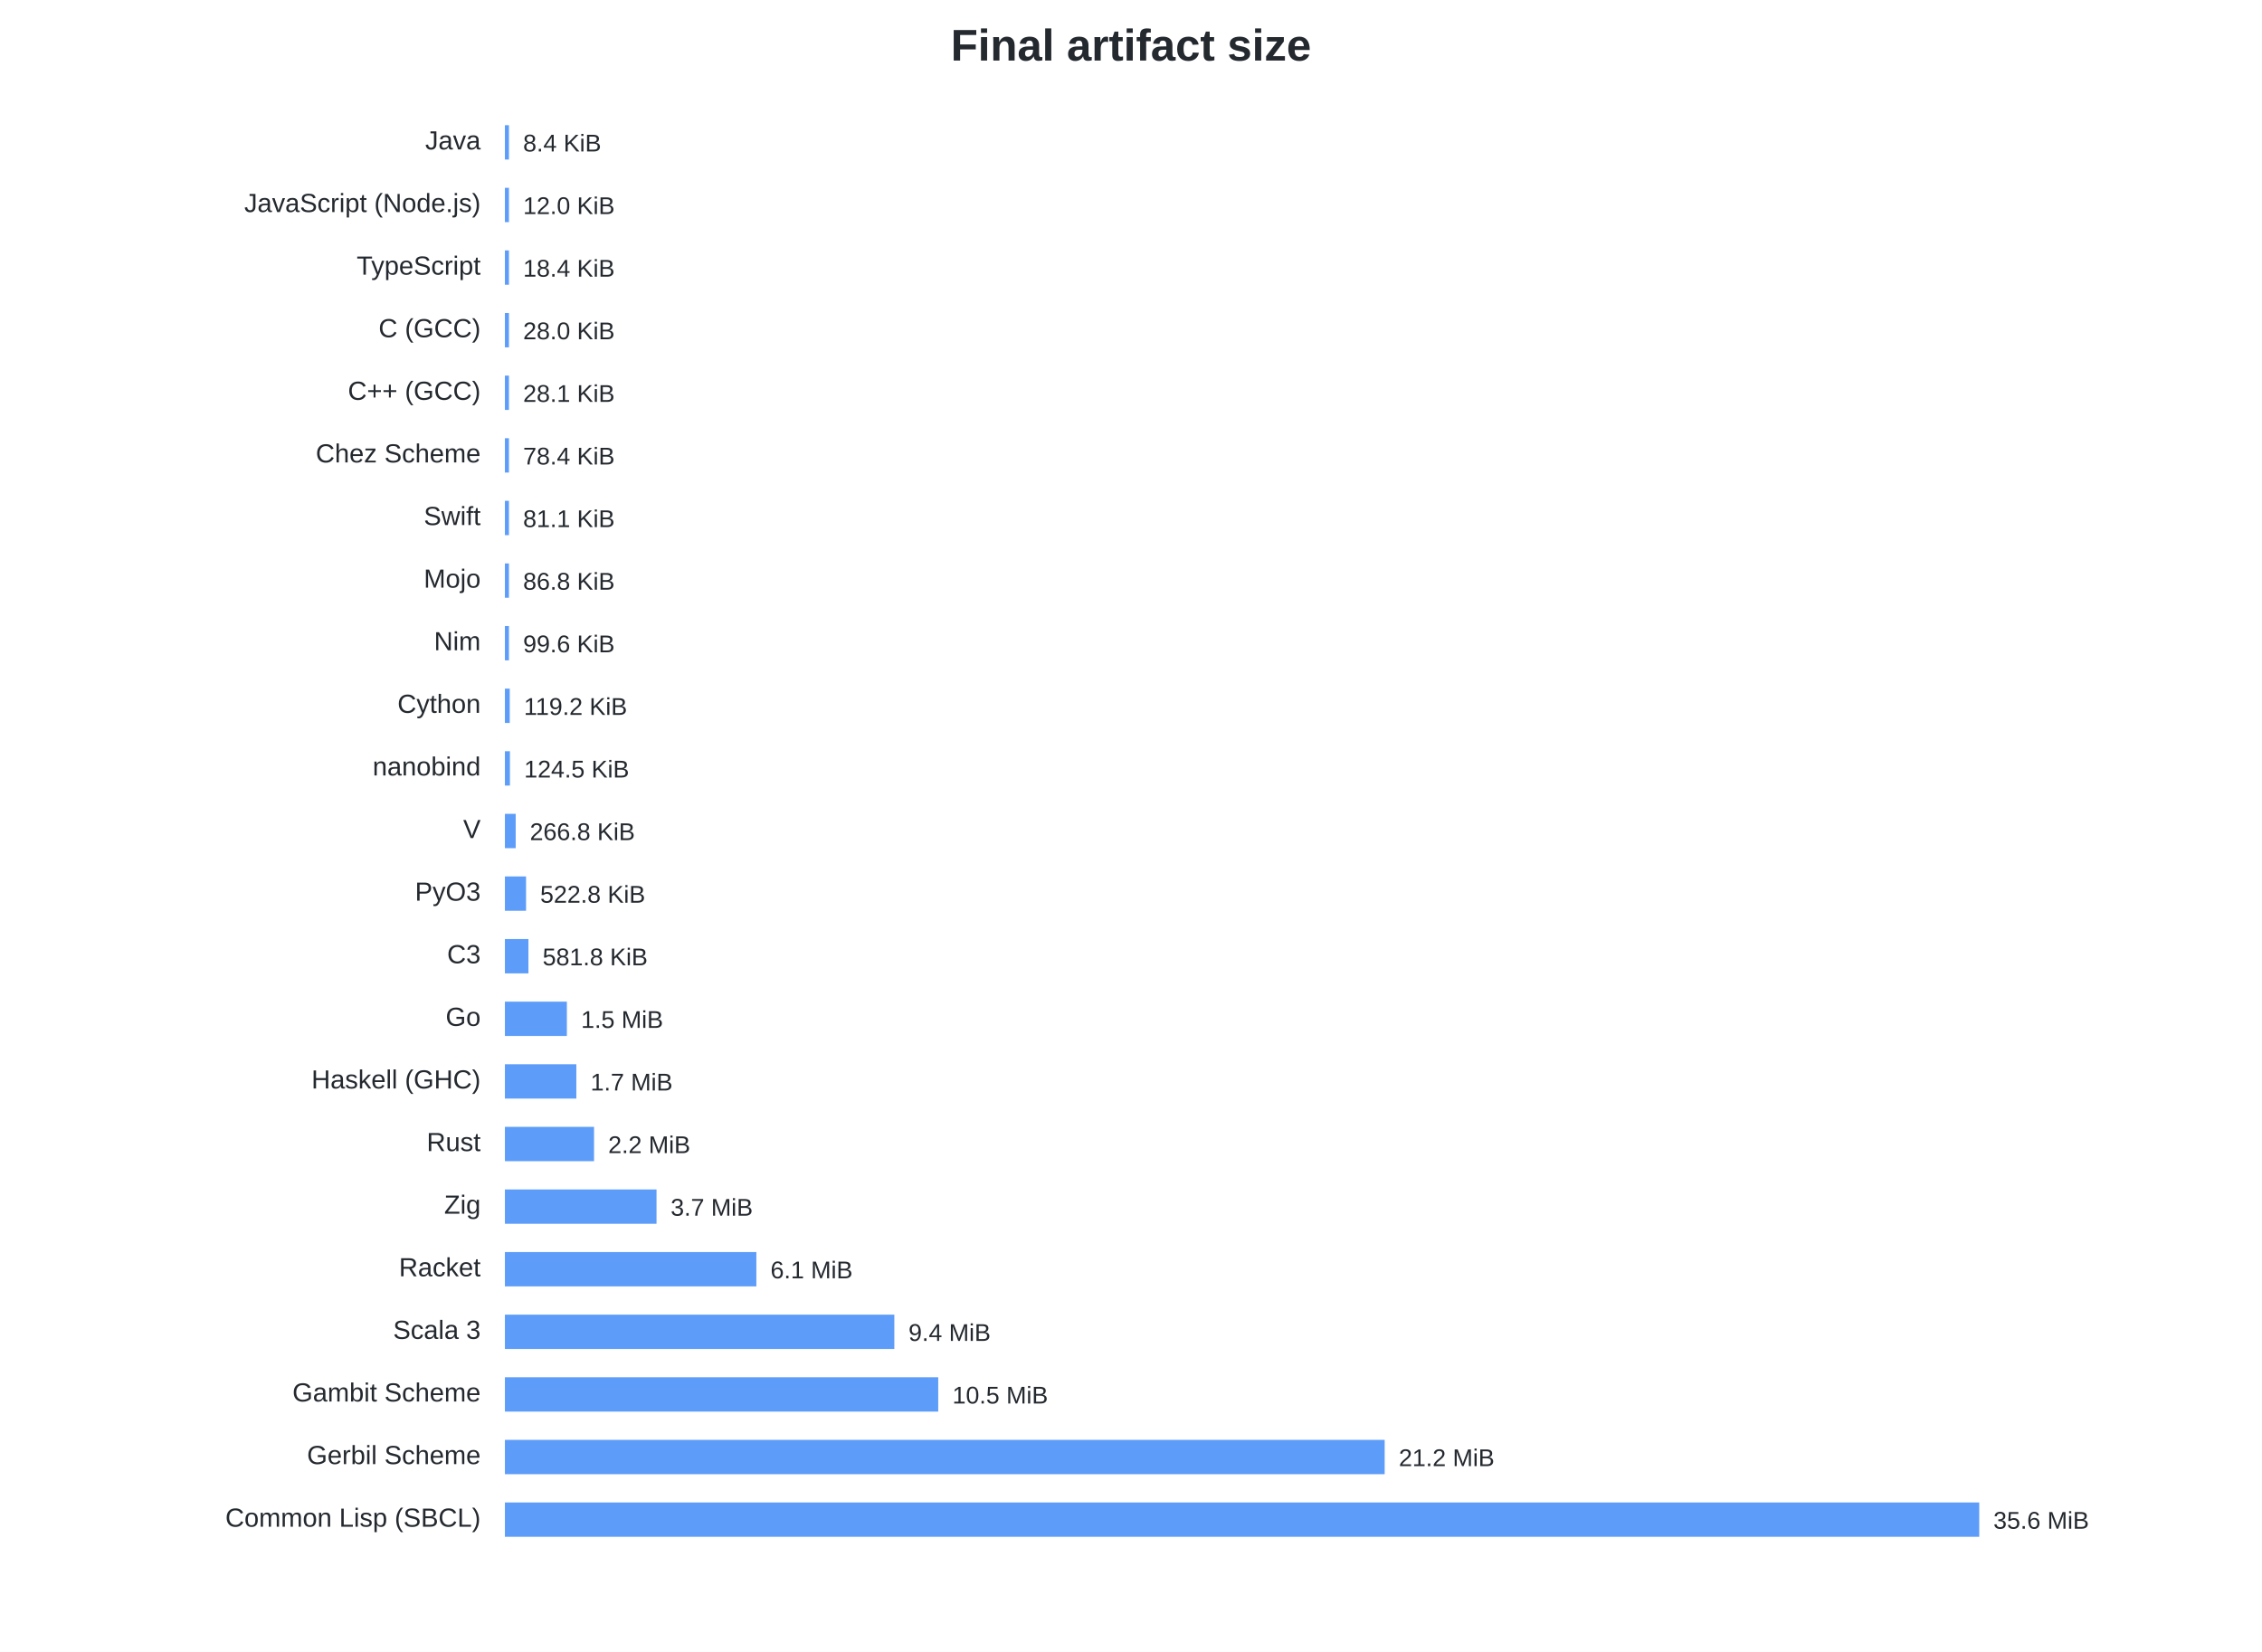
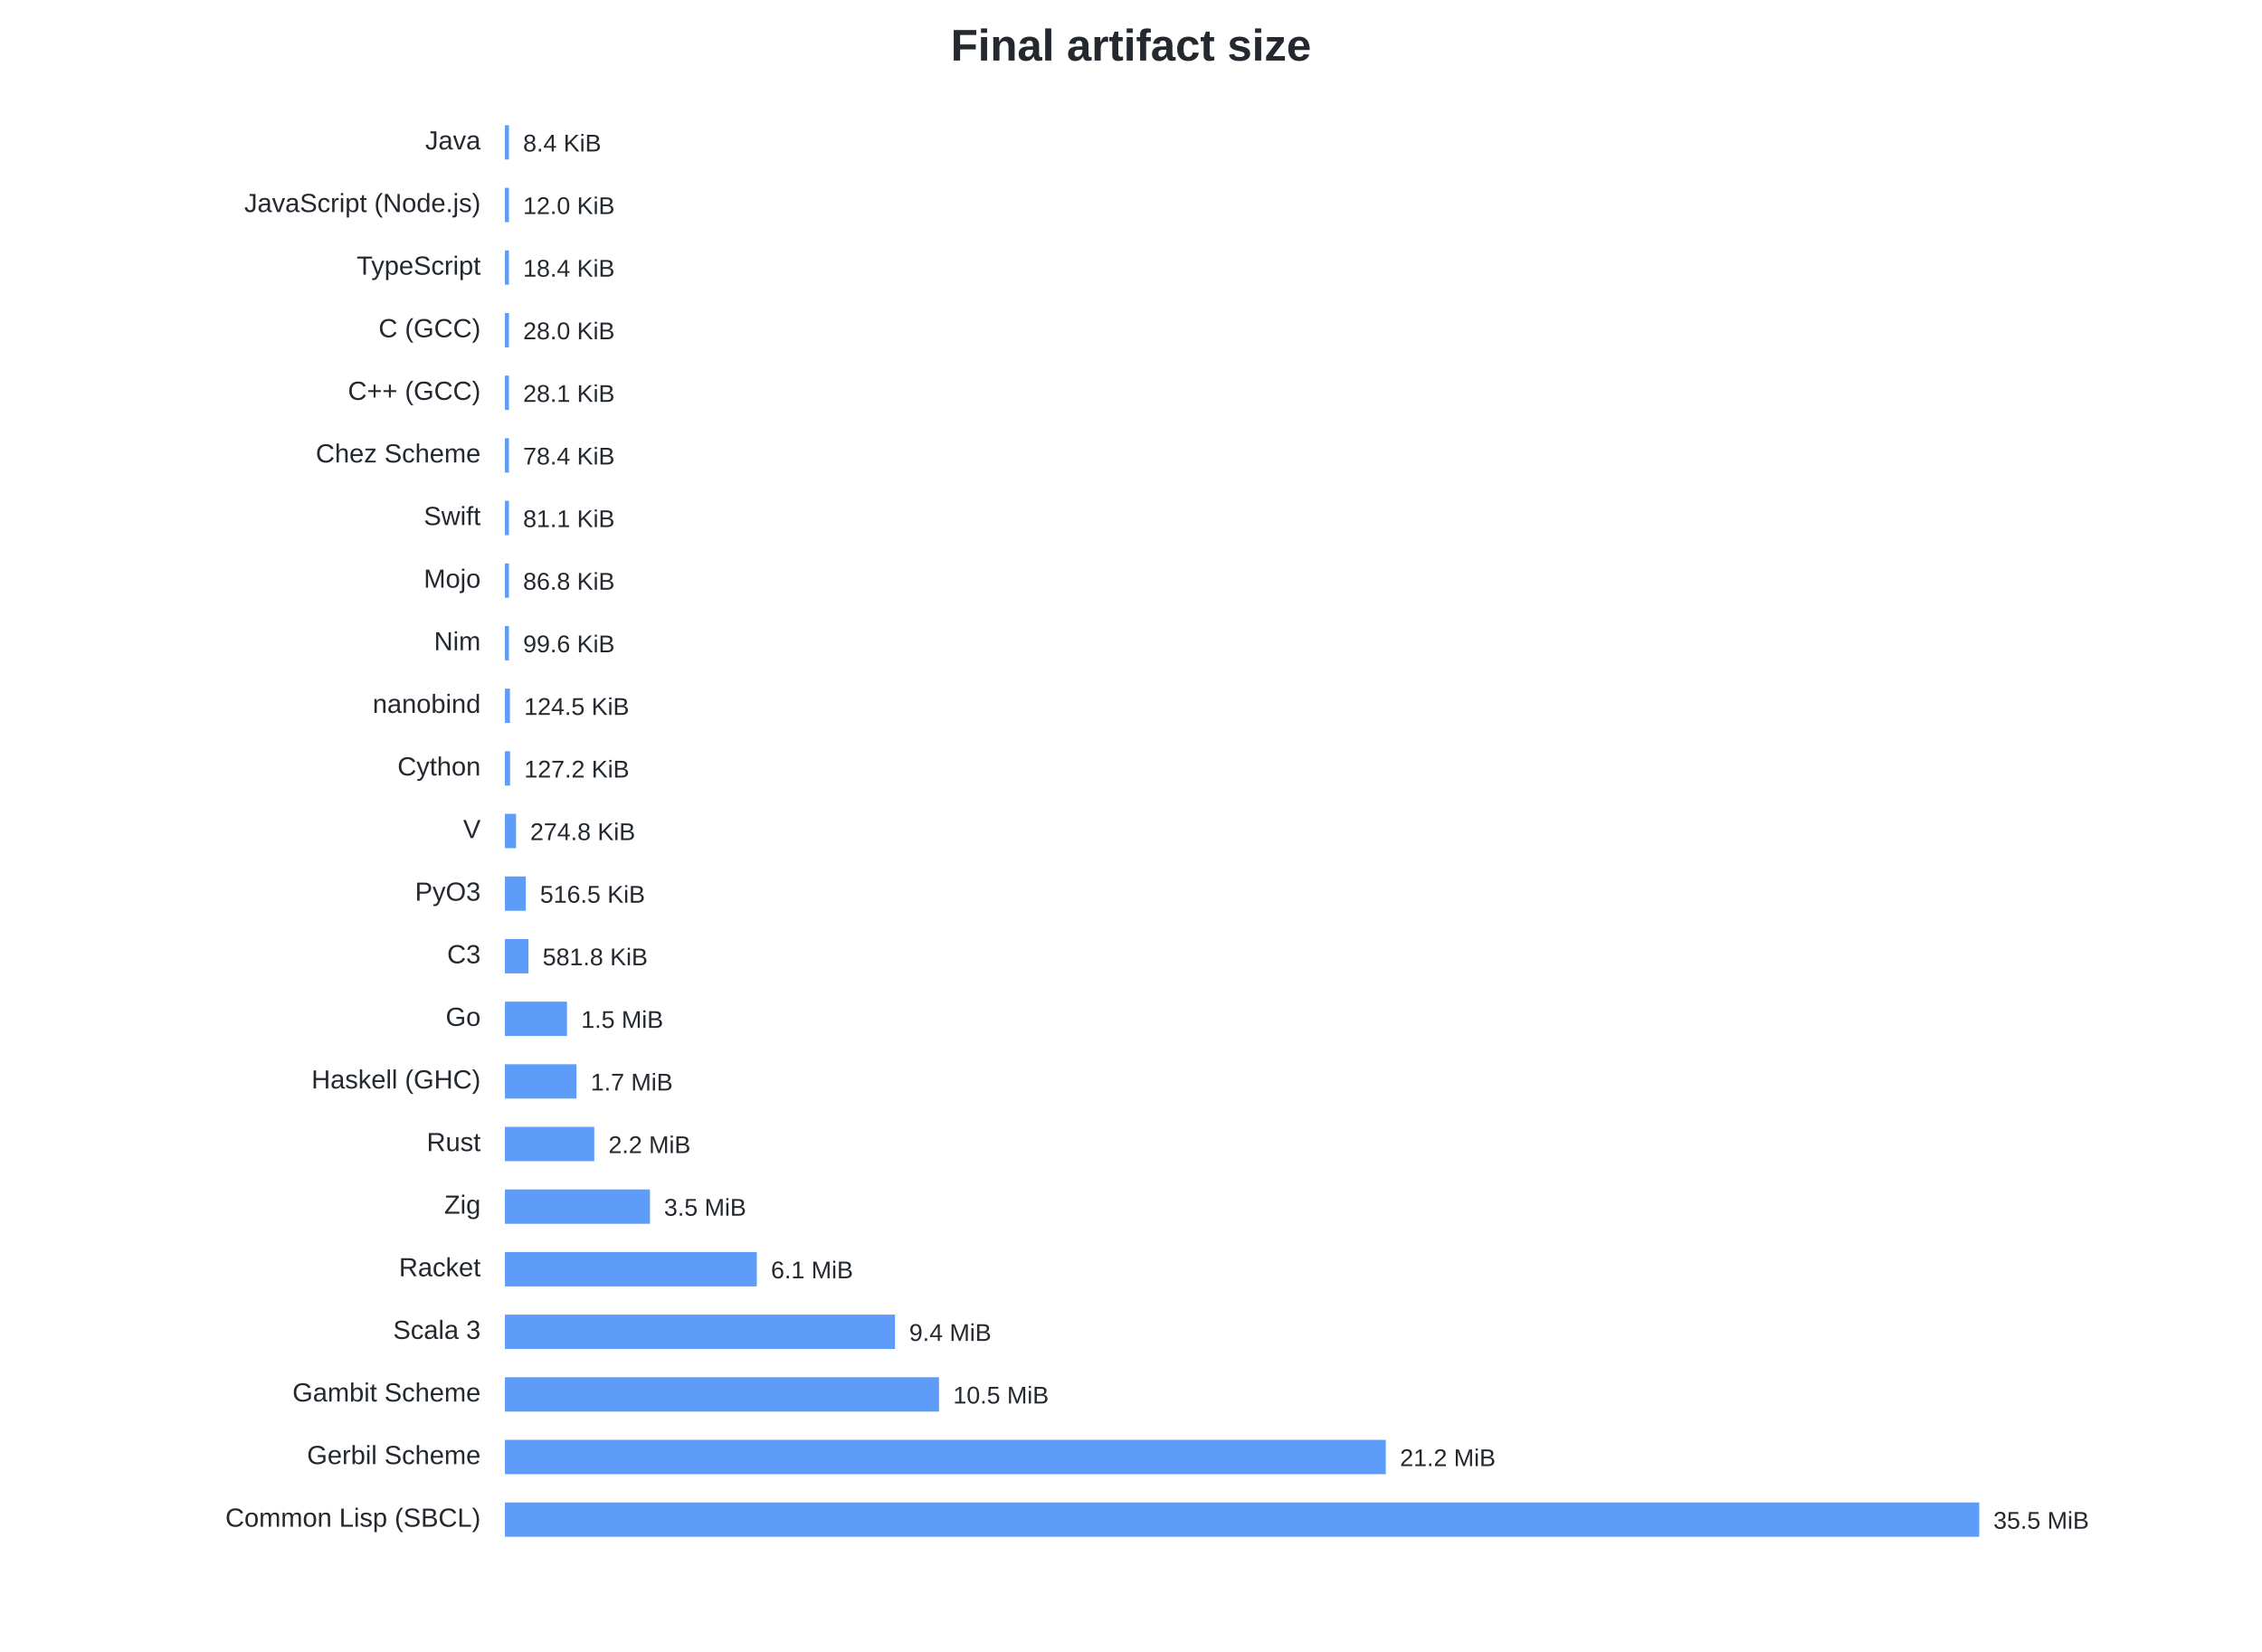
<svg xmlns="http://www.w3.org/2000/svg" width="1120" height="818" viewBox="0 0 1120 818">
  <style>text{font-family:-apple-system,BlinkMacSystemFont,Segoe UI,Arial,sans-serif;fill:#24292f}.t{font-size:22px;font-weight:600}.l{font-size:13px}.v{font-size:12px}</style>
  <rect width="100%" height="100%" fill="white" />
  <text class="t" x="560.0" y="30" text-anchor="middle">Final artifact size</text>
  <text class="l" x="238" y="74" text-anchor="end">Java</text>
  <rect x="250" y="62" width="2.00" height="17" fill="#2f81f7" opacity=".78" />
  <text class="v" x="259.00" y="75">8.4 KiB</text>
  <text class="l" x="238" y="105" text-anchor="end">JavaScript (Node.js)</text>
  <rect x="250" y="93" width="2.00" height="17" fill="#2f81f7" opacity=".78" />
  <text class="v" x="259.00" y="106">12.0 KiB</text>
  <text class="l" x="238" y="136" text-anchor="end">TypeScript</text>
  <rect x="250" y="124" width="2.00" height="17" fill="#2f81f7" opacity=".78" />
  <text class="v" x="259.00" y="137">18.4 KiB</text>
  <text class="l" x="238" y="167" text-anchor="end">C (GCC)</text>
  <rect x="250" y="155" width="2.00" height="17" fill="#2f81f7" opacity=".78" />
  <text class="v" x="259.00" y="168">28.0 KiB</text>
  <text class="l" x="238" y="198" text-anchor="end">C++ (GCC)</text>
  <rect x="250" y="186" width="2.00" height="17" fill="#2f81f7" opacity=".78" />
  <text class="v" x="259.00" y="199">28.1 KiB</text>
  <text class="l" x="238" y="229" text-anchor="end">Chez Scheme</text>
  <rect x="250" y="217" width="2.00" height="17" fill="#2f81f7" opacity=".78" />
  <text class="v" x="259.00" y="230">78.4 KiB</text>
  <text class="l" x="238" y="260" text-anchor="end">Swift</text>
  <rect x="250" y="248" width="2.00" height="17" fill="#2f81f7" opacity=".78" />
  <text class="v" x="259.00" y="261">81.1 KiB</text>
  <text class="l" x="238" y="291" text-anchor="end">Mojo</text>
  <rect x="250" y="279" width="2.00" height="17" fill="#2f81f7" opacity=".78" />
  <text class="v" x="259.00" y="292">86.8 KiB</text>
  <text class="l" x="238" y="322" text-anchor="end">Nim</text>
  <rect x="250" y="310" width="2.00" height="17" fill="#2f81f7" opacity=".78" />
  <text class="v" x="259.00" y="323">99.6 KiB</text>
-   <text class="l" x="238" y="353" text-anchor="end">Cython</text>
-   <rect x="250" y="341" width="2.39" height="17" fill="#2f81f7" opacity=".78" />
-   <text class="v" x="259.39" y="354">119.2 KiB</text>
-   <text class="l" x="238" y="384" text-anchor="end">nanobind</text>
-   <rect x="250" y="372" width="2.49" height="17" fill="#2f81f7" opacity=".78" />
-   <text class="v" x="259.49" y="385">124.5 KiB</text>
+   <text class="l" x="238" y="353" text-anchor="end">nanobind</text>
+   <rect x="250" y="341" width="2.50" height="17" fill="#2f81f7" opacity=".78" />
+   <text class="v" x="259.50" y="354">124.5 KiB</text>
+   <text class="l" x="238" y="384" text-anchor="end">Cython</text>
+   <rect x="250" y="372" width="2.55" height="17" fill="#2f81f7" opacity=".78" />
+   <text class="v" x="259.55" y="385">127.2 KiB</text>
  <text class="l" x="238" y="415" text-anchor="end">V</text>
-   <rect x="250" y="403" width="5.34" height="17" fill="#2f81f7" opacity=".78" />
-   <text class="v" x="262.34" y="416">266.8 KiB</text>
+   <rect x="250" y="403" width="5.51" height="17" fill="#2f81f7" opacity=".78" />
+   <text class="v" x="262.51" y="416">274.8 KiB</text>
  <text class="l" x="238" y="446" text-anchor="end">PyO3</text>
-   <rect x="250" y="434" width="10.47" height="17" fill="#2f81f7" opacity=".78" />
-   <text class="v" x="267.47" y="447">522.8 KiB</text>
+   <rect x="250" y="434" width="10.36" height="17" fill="#2f81f7" opacity=".78" />
+   <text class="v" x="267.36" y="447">516.5 KiB</text>
  <text class="l" x="238" y="477" text-anchor="end">C3</text>
-   <rect x="250" y="465" width="11.65" height="17" fill="#2f81f7" opacity=".78" />
-   <text class="v" x="268.65" y="478">581.8 KiB</text>
+   <rect x="250" y="465" width="11.67" height="17" fill="#2f81f7" opacity=".78" />
+   <text class="v" x="268.67" y="478">581.8 KiB</text>
  <text class="l" x="238" y="508" text-anchor="end">Go</text>
-   <rect x="250" y="496" width="30.68" height="17" fill="#2f81f7" opacity=".78" />
-   <text class="v" x="287.68" y="509">1.5 MiB</text>
+   <rect x="250" y="496" width="30.74" height="17" fill="#2f81f7" opacity=".78" />
+   <text class="v" x="287.74" y="509">1.5 MiB</text>
  <text class="l" x="238" y="539" text-anchor="end">Haskell (GHC)</text>
-   <rect x="250" y="527" width="35.37" height="17" fill="#2f81f7" opacity=".78" />
-   <text class="v" x="292.37" y="540">1.7 MiB</text>
+   <rect x="250" y="527" width="35.44" height="17" fill="#2f81f7" opacity=".78" />
+   <text class="v" x="292.44" y="540">1.7 MiB</text>
  <text class="l" x="238" y="570" text-anchor="end">Rust</text>
-   <rect x="250" y="558" width="44.13" height="17" fill="#2f81f7" opacity=".78" />
-   <text class="v" x="301.13" y="571">2.2 MiB</text>
+   <rect x="250" y="558" width="44.26" height="17" fill="#2f81f7" opacity=".78" />
+   <text class="v" x="301.26" y="571">2.2 MiB</text>
  <text class="l" x="238" y="601" text-anchor="end">Zig</text>
-   <rect x="250" y="589" width="75.07" height="17" fill="#2f81f7" opacity=".78" />
-   <text class="v" x="332.07" y="602">3.7 MiB</text>
+   <rect x="250" y="589" width="71.81" height="17" fill="#2f81f7" opacity=".78" />
+   <text class="v" x="328.81" y="602">3.5 MiB</text>
  <text class="l" x="238" y="632" text-anchor="end">Racket</text>
-   <rect x="250" y="620" width="124.50" height="17" fill="#2f81f7" opacity=".78" />
-   <text class="v" x="381.50" y="633">6.1 MiB</text>
+   <rect x="250" y="620" width="124.72" height="17" fill="#2f81f7" opacity=".78" />
+   <text class="v" x="381.72" y="633">6.1 MiB</text>
  <text class="l" x="238" y="663" text-anchor="end">Scala 3</text>
-   <rect x="250" y="651" width="192.82" height="17" fill="#2f81f7" opacity=".78" />
-   <text class="v" x="449.82" y="664">9.4 MiB</text>
+   <rect x="250" y="651" width="193.16" height="17" fill="#2f81f7" opacity=".78" />
+   <text class="v" x="450.16" y="664">9.4 MiB</text>
  <text class="l" x="238" y="694" text-anchor="end">Gambit Scheme</text>
-   <rect x="250" y="682" width="214.55" height="17" fill="#2f81f7" opacity=".78" />
-   <text class="v" x="471.55" y="695">10.5 MiB</text>
+   <rect x="250" y="682" width="214.93" height="17" fill="#2f81f7" opacity=".78" />
+   <text class="v" x="471.93" y="695">10.5 MiB</text>
  <text class="l" x="238" y="725" text-anchor="end">Gerbil Scheme</text>
-   <rect x="250" y="713" width="435.60" height="17" fill="#2f81f7" opacity=".78" />
-   <text class="v" x="692.60" y="726">21.2 MiB</text>
+   <rect x="250" y="713" width="436.16" height="17" fill="#2f81f7" opacity=".78" />
+   <text class="v" x="693.16" y="726">21.2 MiB</text>
  <text class="l" x="238" y="756" text-anchor="end">Common Lisp (SBCL)</text>
  <rect x="250" y="744" width="730.00" height="17" fill="#2f81f7" opacity=".78" />
-   <text class="v" x="987.00" y="757">35.6 MiB</text>
+   <text class="v" x="987.00" y="757">35.5 MiB</text>
</svg>
